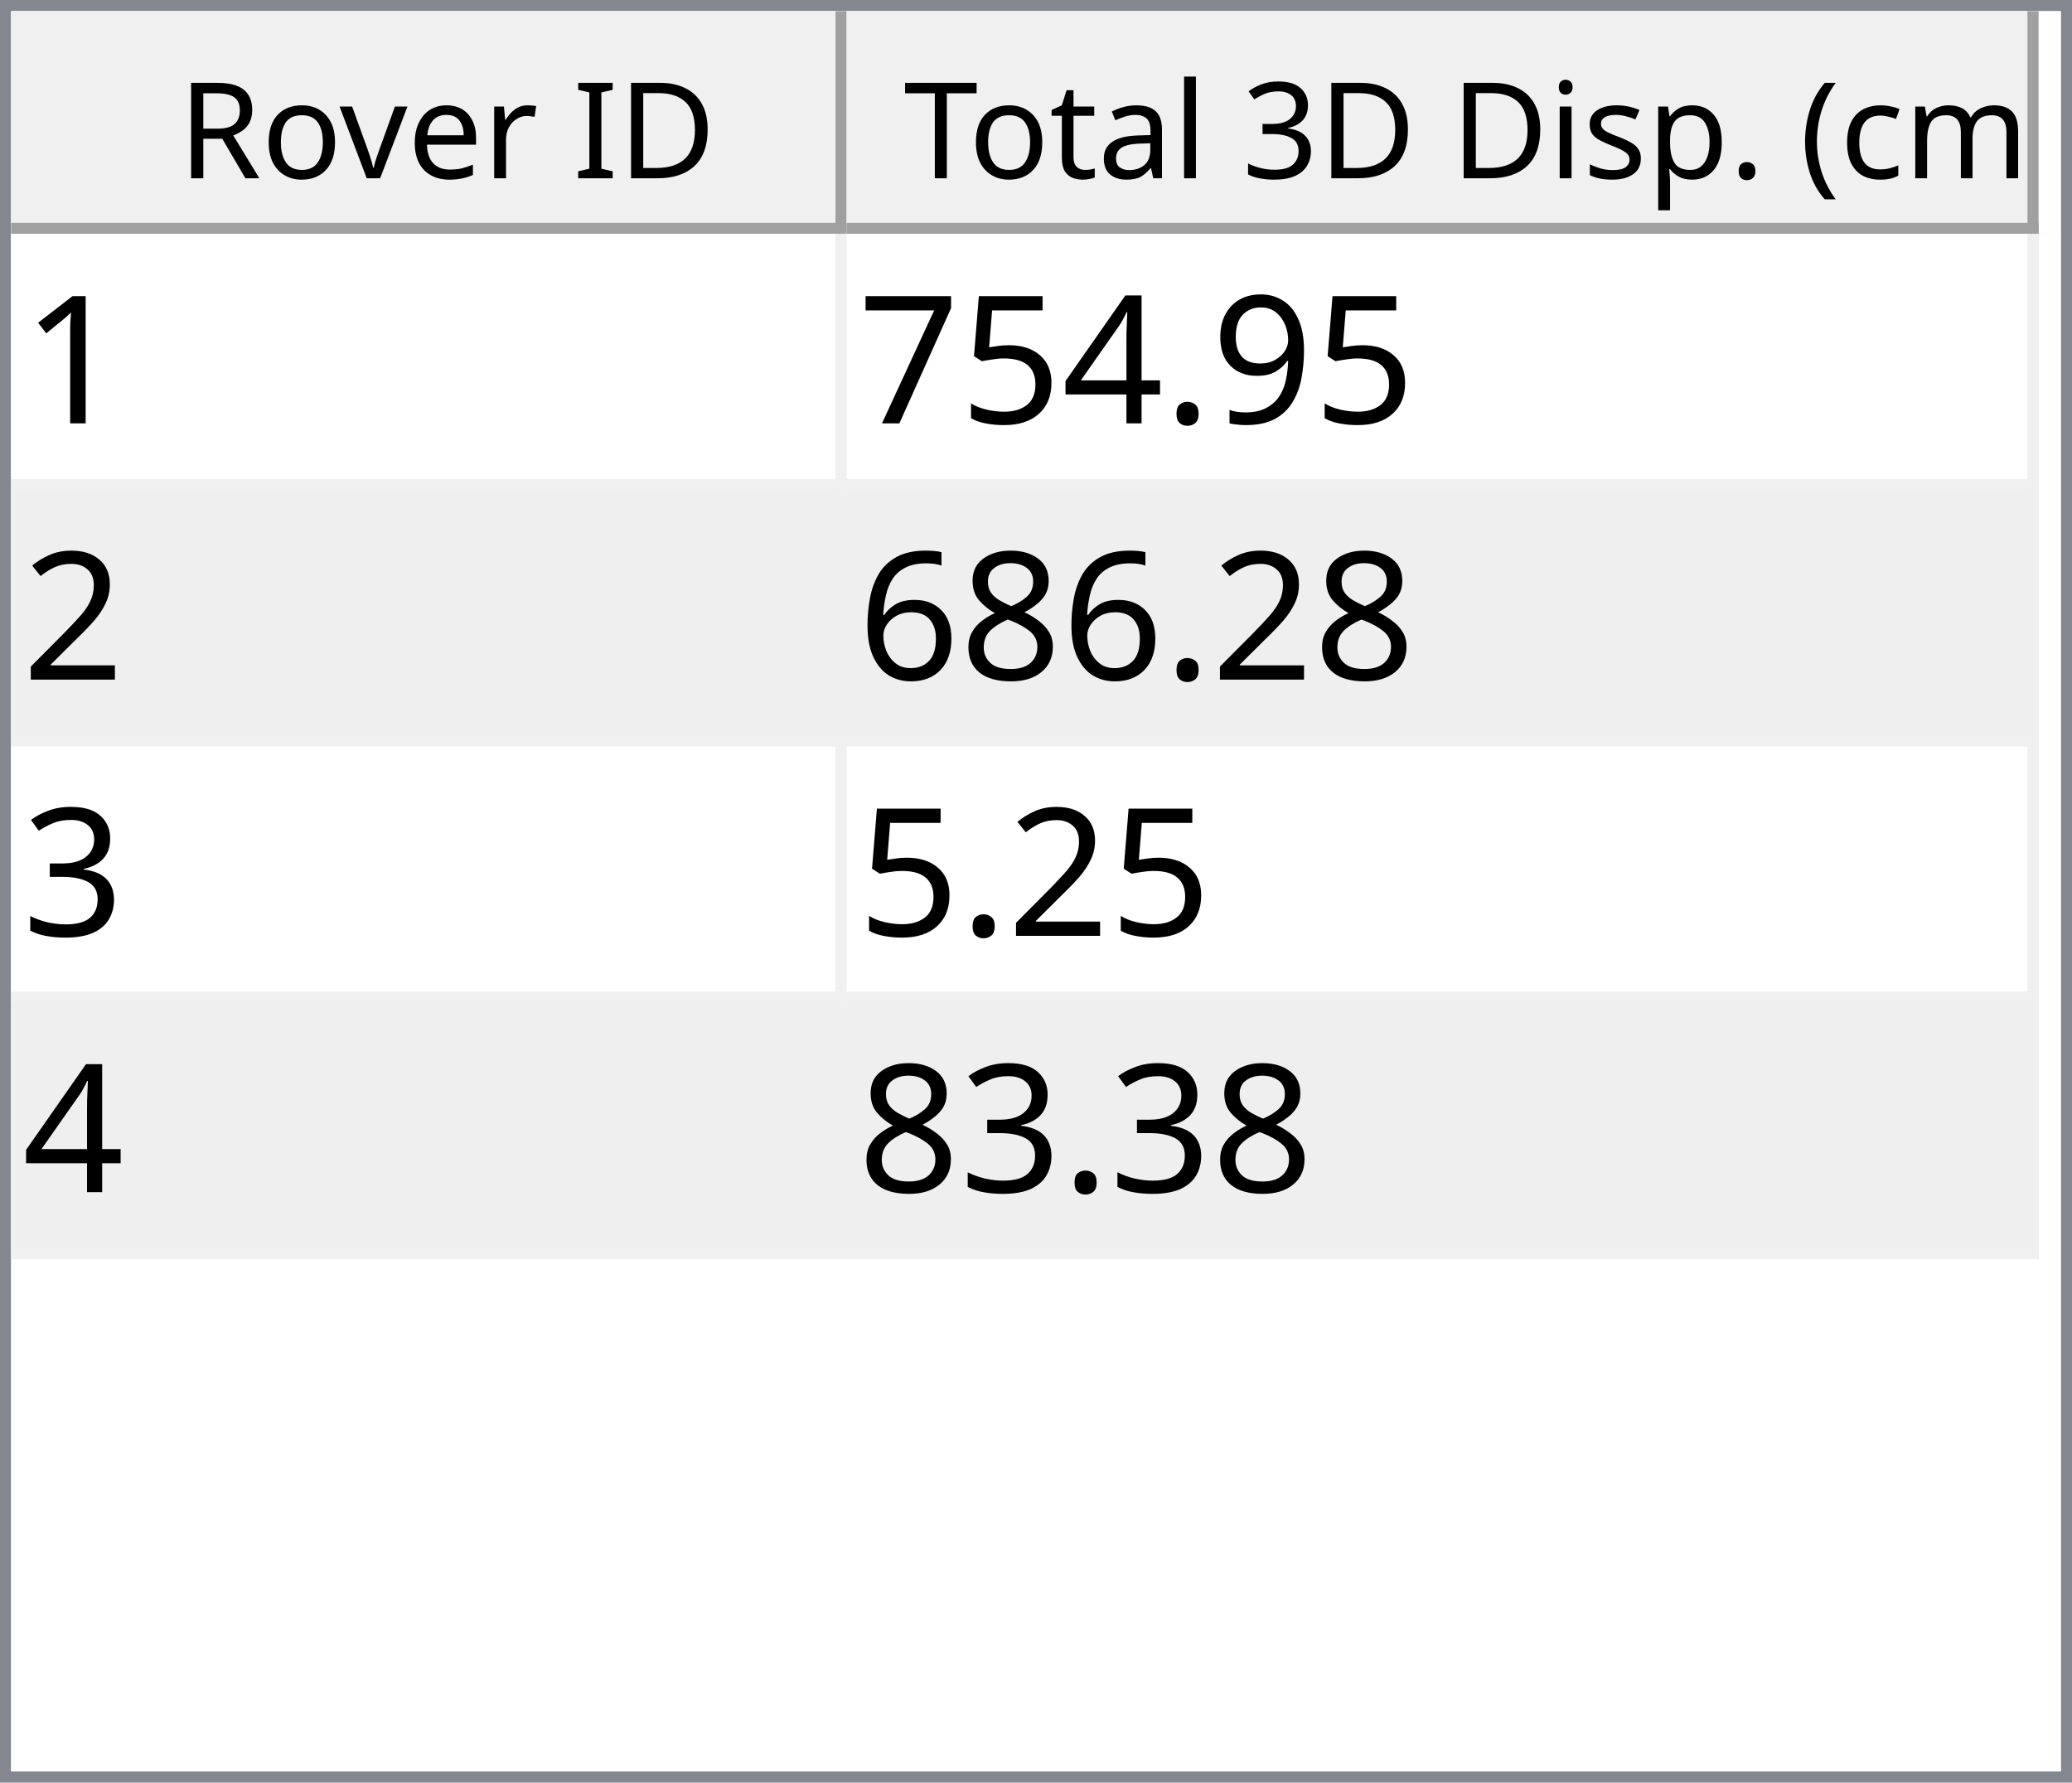
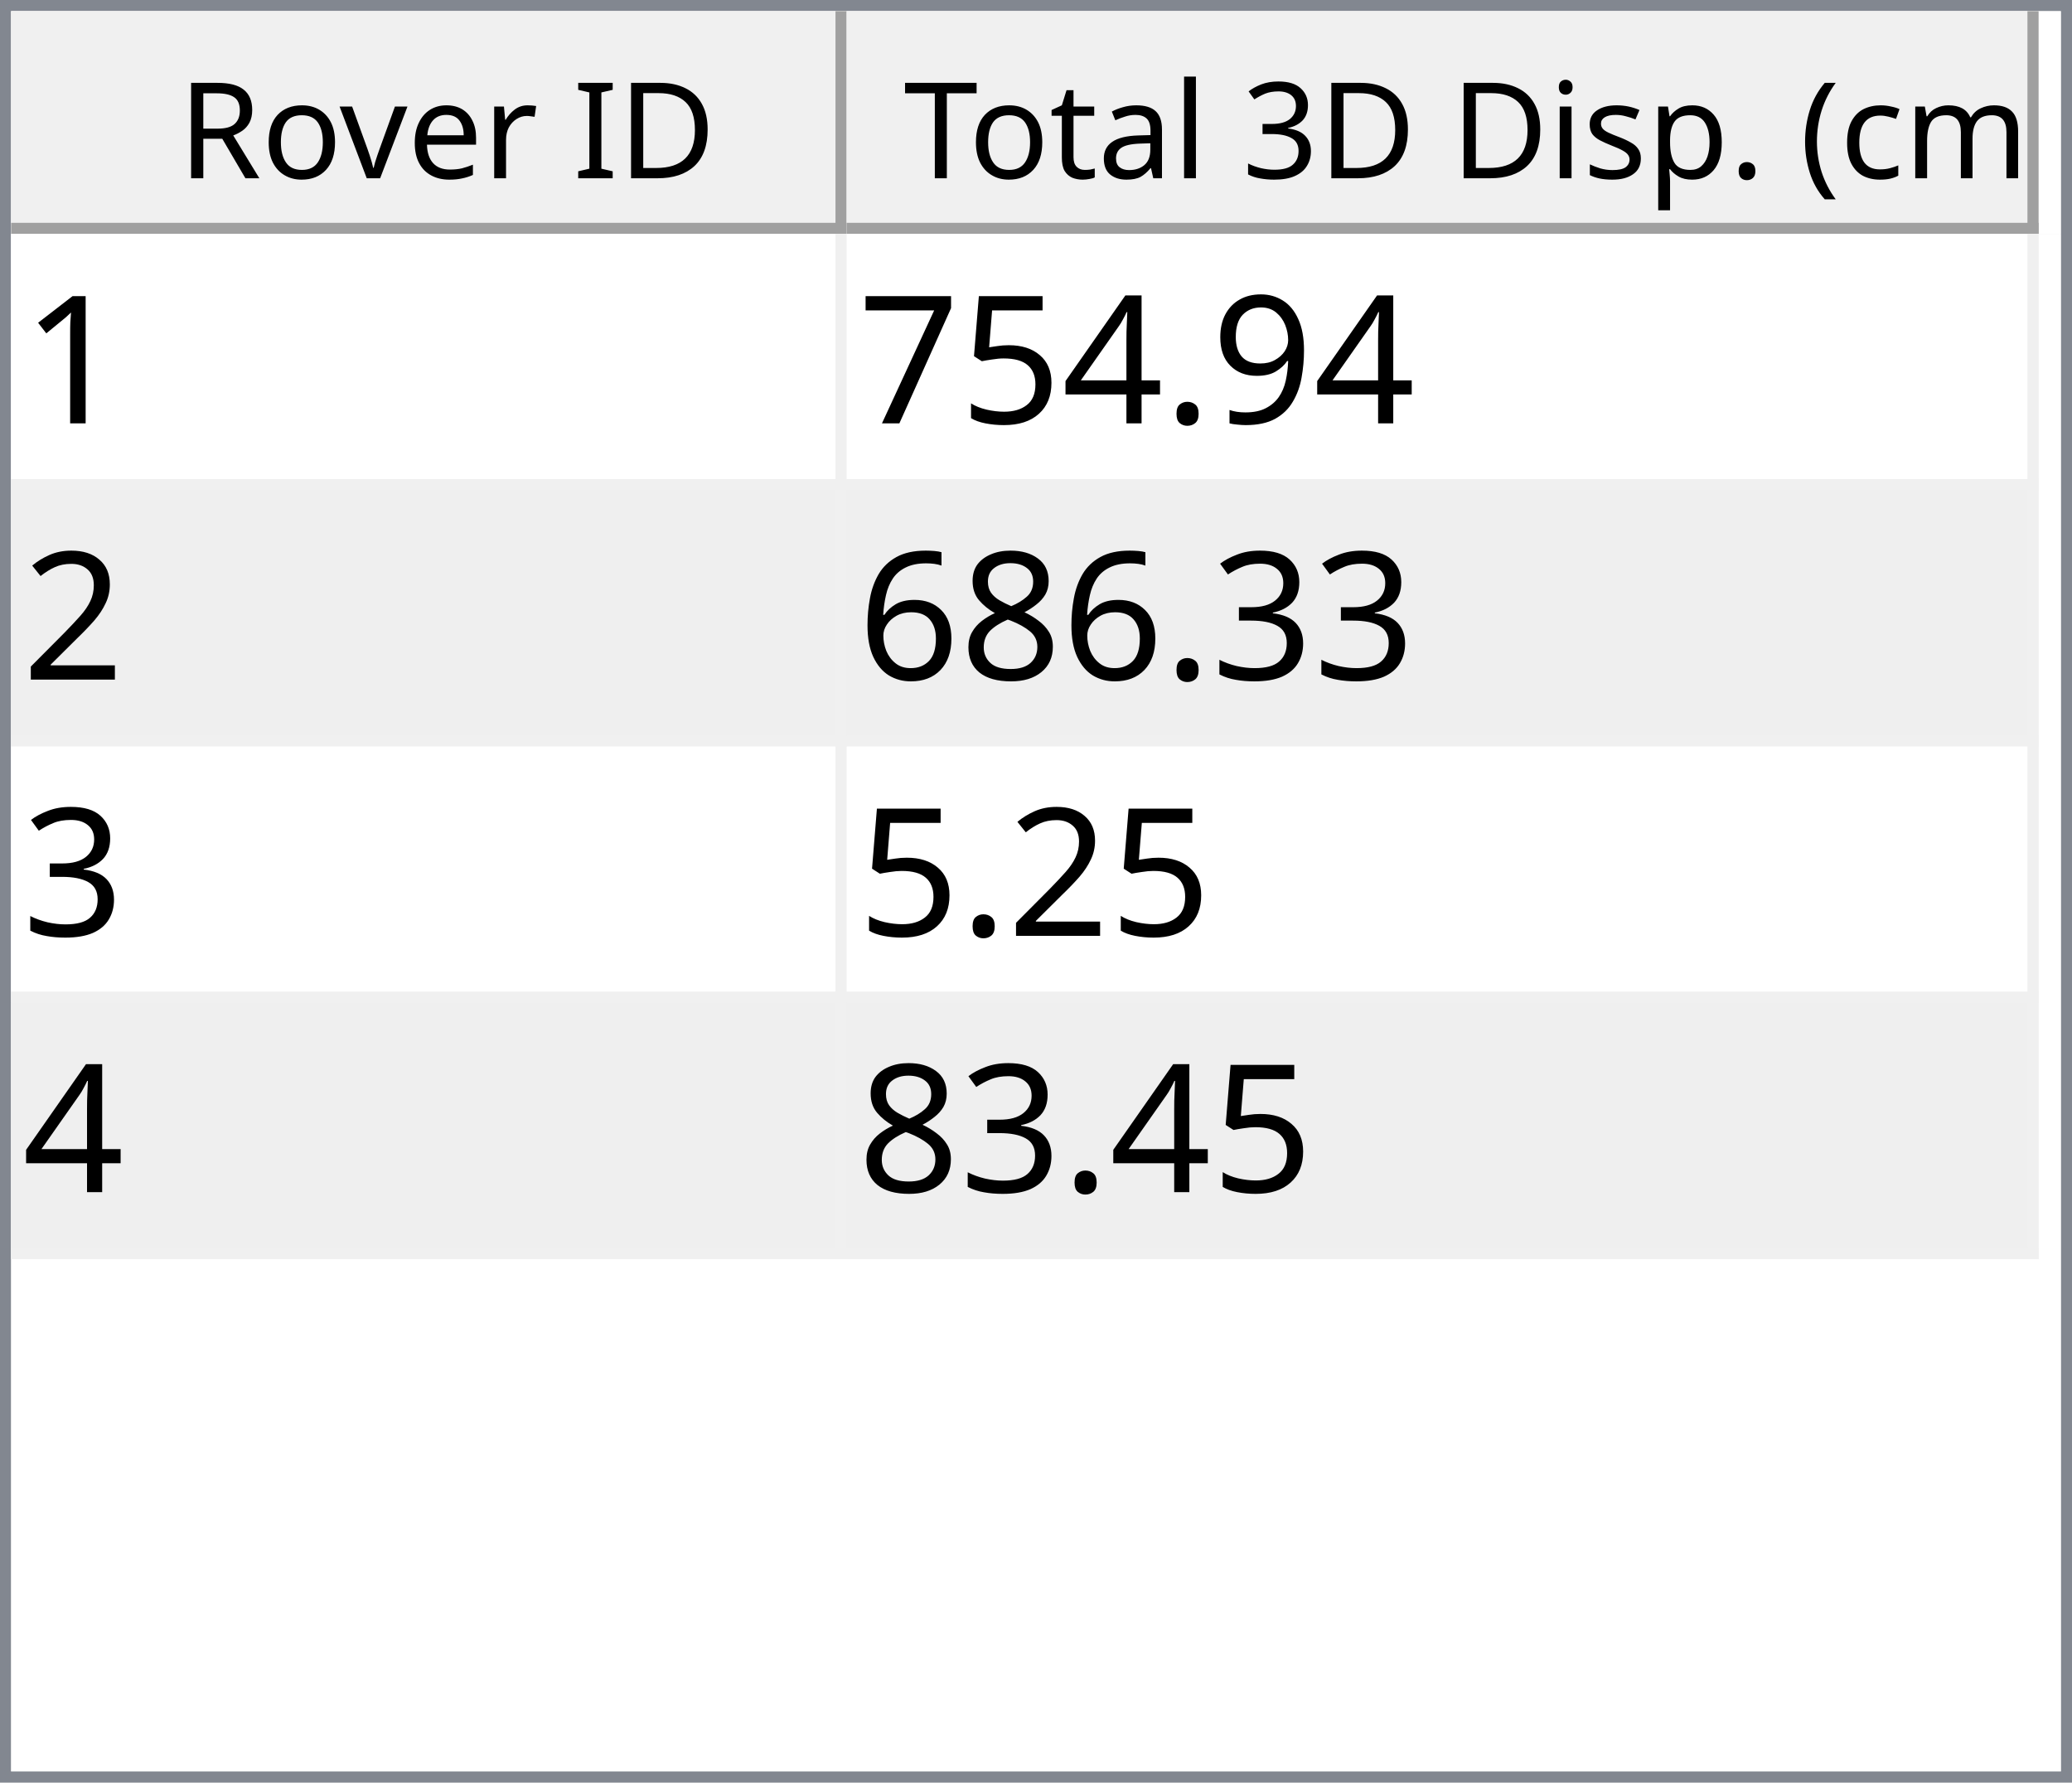
<svg xmlns="http://www.w3.org/2000/svg" style="fill-opacity:1; color-rendering:auto; color-interpolation:auto; text-rendering:auto; stroke:black; stroke-linecap:square; stroke-miterlimit:10; shape-rendering:auto; stroke-opacity:1; fill:black; stroke-dasharray:none; font-weight:normal; stroke-width:1; font-family:'Dialog'; font-style:normal; stroke-linejoin:miter; font-size:12px; stroke-dashoffset:0; image-rendering:auto;" width="186" height="160">
  <defs id="genericDefs" />
  <g>
    <defs id="defs1">
      <clipPath clipPathUnits="userSpaceOnUse" id="clipPath1">
        <path d="M0 0 L186 0 L186 160 L0 160 L0 0 Z" />
      </clipPath>
      <clipPath clipPathUnits="userSpaceOnUse" id="clipPath2">
        <path d="M0 0 L0 160 L186 160 L186 0 Z" />
      </clipPath>
      <clipPath clipPathUnits="userSpaceOnUse" id="clipPath3">
        <path d="M0 0 L0 20 L184 20 L184 0 Z" />
      </clipPath>
      <clipPath clipPathUnits="userSpaceOnUse" id="clipPath4">
        <path d="M0 0 L0 20 L75 20 L75 0 Z" />
      </clipPath>
      <clipPath clipPathUnits="userSpaceOnUse" id="clipPath5">
        <path d="M1 1 L1 19 L74 19 L74 1 Z" />
      </clipPath>
      <clipPath clipPathUnits="userSpaceOnUse" id="clipPath6">
        <path d="M0 0 L0 18 L73 18 L73 0 Z" />
      </clipPath>
      <clipPath clipPathUnits="userSpaceOnUse" id="clipPath7">
        <path d="M-0.5 -0.5 L-0.5 19.5 L74.5 19.5 L74.5 -0.5 Z" />
      </clipPath>
      <clipPath clipPathUnits="userSpaceOnUse" id="clipPath8">
        <path d="M0 0 L0 20 L107 20 L107 0 Z" />
      </clipPath>
      <clipPath clipPathUnits="userSpaceOnUse" id="clipPath9">
        <path d="M1 1 L1 19 L106 19 L106 1 Z" />
      </clipPath>
      <clipPath clipPathUnits="userSpaceOnUse" id="clipPath10">
        <path d="M0 0 L0 18 L105 18 L105 0 Z" />
      </clipPath>
      <clipPath clipPathUnits="userSpaceOnUse" id="clipPath11">
        <path d="M-0.5 -0.5 L-0.5 19.5 L106.5 19.5 L106.5 -0.5 Z" />
      </clipPath>
      <clipPath clipPathUnits="userSpaceOnUse" id="clipPath12">
        <path d="M0 0 L0 138 L184 138 L184 0 Z" />
      </clipPath>
      <clipPath clipPathUnits="userSpaceOnUse" id="clipPath13">
        <path d="M0 0 L0 92 L182 92 L182 0 Z" />
      </clipPath>
      <clipPath clipPathUnits="userSpaceOnUse" id="clipPath14">
        <path d="M-0.5 -0.5 L-0.5 91.5 L181.5 91.5 L181.5 -0.5 Z" />
      </clipPath>
      <clipPath clipPathUnits="userSpaceOnUse" id="clipPath15">
        <path d="M0 0 L0 22 L74 22 L74 0 Z" />
      </clipPath>
      <clipPath clipPathUnits="userSpaceOnUse" id="clipPath16">
        <path d="M0 0 L0 22 L106 22 L106 0 Z" />
      </clipPath>
      <font horiz-adv-x="64.551" id="font1">
        <font-face ascent="107.91" descent="25.098" units-per-em="100" style="font-style:normal; font-family:Segoe UI; font-weight:normal;" />
        <missing-glyph horiz-adv-x="64.551" d="M8.109 0 L8.109 68.266 L56.453 68.266 L56.453 0 L8.109 0 ZM15.328 7.234 L49.219 7.234 L49.219 61.031 L15.328 61.031 L15.328 7.234 Z" />
        <glyph unicode="D" horiz-adv-x="70.117" d="M9.188 0 L9.188 70.016 L28.516 70.016 Q65.531 70.016 65.531 35.891 Q65.531 19.672 55.25 9.836 Q44.969 0 27.734 0 L9.188 0 ZM17.391 62.594 L17.391 7.422 L27.828 7.422 Q41.609 7.422 49.273 14.797 Q56.938 22.172 56.938 35.688 Q56.938 62.594 28.328 62.594 L17.391 62.594 Z" />
        <glyph unicode="I" horiz-adv-x="26.611" d="M17.391 0 L9.188 0 L9.188 70.016 L17.391 70.016 L17.391 0 Z" />
        <glyph unicode=" " horiz-adv-x="27.393" d="" />
        <glyph unicode="r" horiz-adv-x="34.766" d="M34.188 41.891 Q32.078 43.5 28.125 43.5 Q23 43.5 19.555 38.672 Q16.109 33.844 16.109 25.484 L16.109 0 L8.109 0 L8.109 50 L16.109 50 L16.109 39.703 L16.312 39.703 Q18.016 44.969 21.531 47.922 Q25.047 50.875 29.391 50.875 Q32.516 50.875 34.188 50.203 L34.188 41.891 Z" />
        <glyph unicode="e" horiz-adv-x="52.295" d="M48.297 23 L12.984 23 Q13.188 14.656 17.484 10.109 Q21.781 5.562 29.297 5.562 Q37.75 5.562 44.828 11.141 L44.828 3.609 Q38.234 -1.172 27.391 -1.172 Q16.797 -1.172 10.742 5.641 Q4.688 12.453 4.688 24.812 Q4.688 36.469 11.305 43.82 Q17.922 51.172 27.734 51.172 Q37.547 51.172 42.922 44.828 Q48.297 38.484 48.297 27.203 L48.297 23 ZM40.094 29.781 Q40.047 36.719 36.75 40.578 Q33.453 44.438 27.594 44.438 Q21.922 44.438 17.969 40.383 Q14.016 36.328 13.094 29.781 L40.094 29.781 Z" />
        <glyph unicode="v" horiz-adv-x="47.9" d="M47.406 50 L27.484 0 L19.625 0 L0.688 50 L9.469 50 L22.172 13.672 Q23.578 9.672 23.922 6.688 L24.125 6.688 Q24.609 10.453 25.688 13.484 L38.969 50 L47.406 50 Z" />
        <glyph unicode="o" horiz-adv-x="58.594" d="M29 -1.172 Q17.922 -1.172 11.305 5.836 Q4.688 12.844 4.688 24.422 Q4.688 37.016 11.57 44.094 Q18.453 51.172 30.172 51.172 Q41.359 51.172 47.633 44.289 Q53.906 37.406 53.906 25.203 Q53.906 13.234 47.141 6.031 Q40.375 -1.172 29 -1.172 ZM29.594 44.438 Q21.875 44.438 17.383 39.188 Q12.891 33.938 12.891 24.703 Q12.891 15.828 17.43 10.695 Q21.969 5.562 29.594 5.562 Q37.359 5.562 41.531 10.594 Q45.703 15.625 45.703 24.906 Q45.703 34.281 41.531 39.359 Q37.359 44.438 29.594 44.438 Z" />
        <glyph unicode="R" horiz-adv-x="59.814" d="M59.375 0 L49.609 0 L37.891 19.625 Q36.281 22.359 34.766 24.289 Q33.25 26.219 31.664 27.438 Q30.078 28.656 28.25 29.219 Q26.422 29.781 24.125 29.781 L17.391 29.781 L17.391 0 L9.188 0 L9.188 70.016 L30.078 70.016 Q34.672 70.016 38.555 68.867 Q42.438 67.719 45.289 65.375 Q48.141 63.031 49.758 59.547 Q51.375 56.062 51.375 51.375 Q51.375 47.703 50.273 44.656 Q49.172 41.609 47.148 39.211 Q45.125 36.812 42.266 35.133 Q39.406 33.453 35.844 32.516 L35.844 32.328 Q37.594 31.547 38.891 30.547 Q40.188 29.547 41.359 28.18 Q42.531 26.812 43.68 25.078 Q44.828 23.344 46.234 21.047 L59.375 0 ZM17.391 62.594 L17.391 37.203 L28.516 37.203 Q31.594 37.203 34.203 38.133 Q36.812 39.062 38.719 40.797 Q40.625 42.531 41.703 45.047 Q42.781 47.562 42.781 50.688 Q42.781 56.297 39.141 59.445 Q35.5 62.594 28.609 62.594 L17.391 62.594 Z" />
        <glyph unicode=")" horiz-adv-x="30.176" d="M8.297 -15.922 L1.172 -15.922 Q16.406 2.344 16.406 26.812 Q16.406 51.469 1.078 70.016 L8.297 70.016 Q23.531 52.156 23.531 26.703 Q23.531 1.375 8.297 -15.922 Z" />
        <glyph unicode="m" horiz-adv-x="86.133" d="M79.109 0 L71.094 0 L71.094 28.719 Q71.094 37.016 68.531 40.727 Q65.969 44.438 59.906 44.438 Q54.781 44.438 51.195 39.75 Q47.609 35.062 47.609 28.516 L47.609 0 L39.594 0 L39.594 29.688 Q39.594 44.438 28.219 44.438 Q22.953 44.438 19.531 40.016 Q16.109 35.594 16.109 28.516 L16.109 0 L8.109 0 L8.109 50 L16.109 50 L16.109 42.094 L16.312 42.094 Q21.625 51.172 31.844 51.172 Q36.969 51.172 40.773 48.312 Q44.578 45.453 46 40.828 Q51.562 51.172 62.594 51.172 Q79.109 51.172 79.109 30.812 L79.109 0 Z" />
        <glyph unicode="c" horiz-adv-x="46.191" d="M42.188 2.297 Q36.422 -1.172 28.516 -1.172 Q17.828 -1.172 11.258 5.789 Q4.688 12.75 4.688 23.828 Q4.688 36.188 11.766 43.68 Q18.844 51.172 30.672 51.172 Q37.25 51.172 42.281 48.734 L42.281 40.531 Q36.719 44.438 30.375 44.438 Q22.703 44.438 17.797 38.945 Q12.891 33.453 12.891 24.516 Q12.891 15.719 17.508 10.641 Q22.125 5.562 29.891 5.562 Q36.422 5.562 42.188 9.906 L42.188 2.297 Z" />
        <glyph unicode="(" horiz-adv-x="30.176" d="M29.109 -15.922 L21.969 -15.922 Q6.844 1.375 6.844 26.703 Q6.844 52.156 21.969 70.016 L29.203 70.016 Q13.875 51.469 13.875 26.812 Q13.875 2.344 29.109 -15.922 Z" />
        <glyph unicode="." horiz-adv-x="21.68" d="M10.891 -1.078 Q8.641 -1.078 7.055 0.539 Q5.469 2.156 5.469 4.391 Q5.469 6.641 7.055 8.273 Q8.641 9.906 10.891 9.906 Q13.188 9.906 14.797 8.273 Q16.406 6.641 16.406 4.391 Q16.406 2.156 14.797 0.539 Q13.188 -1.078 10.891 -1.078 Z" />
        <glyph unicode="p" horiz-adv-x="58.789" d="M16.312 7.234 L16.109 7.234 L16.109 -23 L8.109 -23 L8.109 50 L16.109 50 L16.109 41.219 L16.312 41.219 Q22.219 51.172 33.594 51.172 Q43.266 51.172 48.688 44.461 Q54.109 37.75 54.109 26.469 Q54.109 13.922 48 6.375 Q41.891 -1.172 31.297 -1.172 Q21.578 -1.172 16.312 7.234 ZM16.109 27.391 L16.109 20.406 Q16.109 14.203 20.141 9.883 Q24.172 5.562 30.375 5.562 Q37.641 5.562 41.773 11.133 Q45.906 16.703 45.906 26.609 Q45.906 34.969 42.047 39.703 Q38.188 44.438 31.594 44.438 Q24.609 44.438 20.359 39.578 Q16.109 34.719 16.109 27.391 Z" />
        <glyph unicode="s" horiz-adv-x="42.432" d="M5.078 1.812 L5.078 10.406 Q11.625 5.562 19.484 5.562 Q30.031 5.562 30.031 12.594 Q30.031 14.594 29.125 15.992 Q28.219 17.391 26.68 18.461 Q25.141 19.531 23.07 20.383 Q21 21.234 18.609 22.172 Q15.281 23.484 12.766 24.828 Q10.25 26.172 8.57 27.859 Q6.891 29.547 6.031 31.695 Q5.172 33.844 5.172 36.719 Q5.172 40.234 6.789 42.945 Q8.406 45.656 11.086 47.484 Q13.766 49.312 17.211 50.242 Q20.656 51.172 24.312 51.172 Q30.812 51.172 35.938 48.922 L35.938 40.828 Q30.422 44.438 23.25 44.438 Q21 44.438 19.195 43.922 Q17.391 43.406 16.094 42.477 Q14.797 41.547 14.086 40.258 Q13.375 38.969 13.375 37.406 Q13.375 35.453 14.086 34.133 Q14.797 32.812 16.164 31.789 Q17.531 30.766 19.484 29.938 Q21.438 29.109 23.922 28.125 Q27.25 26.859 29.883 25.516 Q32.516 24.172 34.375 22.484 Q36.234 20.797 37.234 18.602 Q38.234 16.406 38.234 13.375 Q38.234 9.672 36.602 6.938 Q34.969 4.203 32.234 2.398 Q29.5 0.594 25.93 -0.289 Q22.359 -1.172 18.453 -1.172 Q10.75 -1.172 5.078 1.812 Z" />
        <glyph unicode="i" horiz-adv-x="24.219" d="M12.203 62.703 Q10.062 62.703 8.547 64.164 Q7.031 65.625 7.031 67.875 Q7.031 70.125 8.547 71.609 Q10.062 73.094 12.203 73.094 Q14.406 73.094 15.945 71.609 Q17.484 70.125 17.484 67.875 Q17.484 65.719 15.945 64.211 Q14.406 62.703 12.203 62.703 ZM16.109 0 L8.109 0 L8.109 50 L16.109 50 L16.109 0 Z" />
        <glyph unicode="3" horiz-adv-x="53.906" d="M46.531 19.828 Q46.531 15.094 44.75 11.211 Q42.969 7.328 39.719 4.57 Q36.469 1.812 31.93 0.297 Q27.391 -1.219 21.922 -1.219 Q11.922 -1.219 6 2.594 L6 11.188 Q13.094 5.609 22.219 5.609 Q25.875 5.609 28.828 6.539 Q31.781 7.469 33.906 9.227 Q36.031 10.984 37.18 13.477 Q38.328 15.969 38.328 19.094 Q38.328 32.812 18.797 32.812 L12.984 32.812 L12.984 39.594 L18.5 39.594 Q35.797 39.594 35.797 52.484 Q35.797 64.406 22.609 64.406 Q15.188 64.406 8.688 59.422 L8.688 67.188 Q15.375 71.188 24.609 71.188 Q29 71.188 32.57 69.969 Q36.141 68.75 38.68 66.555 Q41.219 64.359 42.609 61.281 Q44 58.203 44 54.5 Q44 40.672 30.031 36.719 L30.031 36.531 Q33.594 36.141 36.625 34.797 Q39.656 33.453 41.852 31.305 Q44.047 29.156 45.289 26.25 Q46.531 23.344 46.531 19.828 Z" />
        <glyph unicode="l" horiz-adv-x="24.219" d="M16.109 0 L8.109 0 L8.109 74.031 L16.109 74.031 L16.109 0 Z" />
        <glyph unicode="a" horiz-adv-x="50.879" d="M43.891 0 L35.891 0 L35.891 7.812 L35.688 7.812 Q30.469 -1.172 20.312 -1.172 Q12.844 -1.172 8.617 2.781 Q4.391 6.734 4.391 13.281 Q4.391 27.297 20.906 29.594 L35.891 31.688 Q35.891 44.438 25.594 44.438 Q16.547 44.438 9.281 38.281 L9.281 46.484 Q16.656 51.172 26.266 51.172 Q43.891 51.172 43.891 32.516 L43.891 0 ZM35.891 25.297 L23.828 23.641 Q18.266 22.859 15.43 20.875 Q12.594 18.891 12.594 13.875 Q12.594 10.203 15.211 7.883 Q17.828 5.562 22.172 5.562 Q28.125 5.562 32.008 9.742 Q35.891 13.922 35.891 20.312 L35.891 25.297 Z" />
        <glyph unicode="t" horiz-adv-x="33.887" d="M31.297 0.484 Q28.469 -1.078 23.828 -1.078 Q10.688 -1.078 10.688 13.578 L10.688 43.172 L2.094 43.172 L2.094 50 L10.688 50 L10.688 62.203 L18.703 64.797 L18.703 50 L31.297 50 L31.297 43.172 L18.703 43.172 L18.703 14.984 Q18.703 9.969 20.414 7.82 Q22.125 5.672 26.078 5.672 Q29.109 5.672 31.297 7.328 L31.297 0.484 Z" />
        <glyph unicode="T" horiz-adv-x="52.393" d="M50.594 62.594 L30.375 62.594 L30.375 0 L22.172 0 L22.172 62.594 L2 62.594 L2 70.016 L50.594 70.016 L50.594 62.594 Z" />
      </font>
      <font horiz-adv-x="75.0" id="font2">
        <font-face ascent="100.537" descent="21.973" units-per-em="100" style="font-style:normal; font-family:sans-serif; font-weight:normal;" />
        <missing-glyph horiz-adv-x="75.0" d="M12.5 0 L12.5 62.5 L62.5 62.5 L62.5 0 L12.5 0 ZM14.062 1.562 L60.938 1.562 L60.938 60.938 L14.062 60.938 L14.062 1.562 Z" />
        <glyph unicode="1" horiz-adv-x="55.615" d="M37.25 0 L28.469 0 L28.469 56 Q25.297 52.984 20.141 49.953 Q14.984 46.922 10.891 45.406 L10.891 53.906 Q18.266 57.375 23.781 62.305 Q29.297 67.234 31.594 71.875 L37.25 71.875 L37.25 0 Z" />
        <glyph unicode="9" horiz-adv-x="55.615" d="M5.469 16.547 L13.922 17.328 Q14.984 11.375 18.016 8.688 Q21.047 6 25.781 6 Q29.828 6 32.883 7.859 Q35.938 9.719 37.891 12.82 Q39.844 15.922 41.164 21.195 Q42.484 26.469 42.484 31.938 Q42.484 32.516 42.438 33.688 Q39.797 29.5 35.234 26.883 Q30.672 24.266 25.344 24.266 Q16.453 24.266 10.305 30.711 Q4.156 37.156 4.156 47.703 Q4.156 58.594 10.578 65.234 Q17 71.875 26.656 71.875 Q33.641 71.875 39.43 68.117 Q45.219 64.359 48.219 57.398 Q51.219 50.438 51.219 37.25 Q51.219 23.531 48.242 15.406 Q45.266 7.281 39.383 3.031 Q33.5 -1.219 25.594 -1.219 Q17.188 -1.219 11.867 3.445 Q6.547 8.109 5.469 16.547 ZM41.453 48.141 Q41.453 55.719 37.43 60.156 Q33.406 64.594 27.734 64.594 Q21.875 64.594 17.531 59.812 Q13.188 55.031 13.188 47.406 Q13.188 40.578 17.312 36.305 Q21.438 32.031 27.484 32.031 Q33.594 32.031 37.523 36.305 Q41.453 40.578 41.453 48.141 Z" />
        <glyph unicode="." horiz-adv-x="27.783" d="M9.078 0 L9.078 10.016 L19.094 10.016 L19.094 0 L9.078 0 Z" />
        <glyph unicode="4" horiz-adv-x="55.615" d="M32.328 0 L32.328 17.141 L1.266 17.141 L1.266 25.203 L33.938 71.578 L41.109 71.578 L41.109 25.203 L50.781 25.203 L50.781 17.141 L41.109 17.141 L41.109 0 L32.328 0 ZM32.328 25.203 L32.328 57.469 L9.906 25.203 L32.328 25.203 Z" />
        <glyph unicode="5" horiz-adv-x="55.615" d="M4.156 18.75 L13.375 19.531 Q14.406 12.797 18.141 9.398 Q21.875 6 27.156 6 Q33.5 6 37.891 10.789 Q42.281 15.578 42.281 23.484 Q42.281 31 38.062 35.352 Q33.844 39.703 27 39.703 Q22.75 39.703 19.336 37.773 Q15.922 35.844 13.969 32.766 L5.719 33.844 L12.641 70.609 L48.25 70.609 L48.25 62.203 L19.672 62.203 L15.828 42.969 Q22.266 47.469 29.344 47.469 Q38.719 47.469 45.164 40.969 Q51.609 34.469 51.609 24.266 Q51.609 14.547 45.953 7.469 Q39.062 -1.219 27.156 -1.219 Q17.391 -1.219 11.211 4.25 Q5.031 9.719 4.156 18.75 Z" />
        <glyph unicode="7" horiz-adv-x="55.615" d="M4.734 62.203 L4.734 70.656 L51.078 70.656 L51.078 63.812 Q44.234 56.547 37.523 44.484 Q30.812 32.422 27.156 19.672 Q24.516 10.688 23.781 0 L14.75 0 Q14.891 8.453 18.062 20.414 Q21.234 32.375 27.172 43.484 Q33.109 54.594 39.797 62.203 L4.734 62.203 Z" />
        <glyph unicode="2" horiz-adv-x="55.615" d="M50.344 8.453 L50.344 0 L3.031 0 Q2.938 3.172 4.047 6.109 Q5.859 10.938 9.836 15.625 Q13.812 20.312 21.344 26.469 Q33.016 36.031 37.117 41.625 Q41.219 47.219 41.219 52.203 Q41.219 57.422 37.477 61.008 Q33.734 64.594 27.734 64.594 Q21.391 64.594 17.578 60.789 Q13.766 56.984 13.719 50.25 L4.688 51.172 Q5.609 61.281 11.664 66.578 Q17.719 71.875 27.938 71.875 Q38.234 71.875 44.242 66.164 Q50.25 60.453 50.25 52 Q50.25 47.703 48.492 43.555 Q46.734 39.406 42.656 34.812 Q38.578 30.219 29.109 22.219 Q21.188 15.578 18.945 13.211 Q16.703 10.844 15.234 8.453 L50.344 8.453 Z" />
+         <glyph unicode="3" horiz-adv-x="55.615" d="M4.203 18.891 L12.984 20.062 Q14.5 12.594 18.141 9.297 Q21.781 6 27 6 Q33.203 6 37.477 10.297 Q41.75 14.594 41.75 20.953 Q41.75 27 37.797 30.93 Q33.844 34.859 27.734 34.859 Q25.25 34.859 21.531 33.891 L22.516 41.609 Q23.391 41.5 23.922 41.5 Q29.547 41.5 34.039 44.43 Q38.531 47.359 38.531 53.469 Q38.531 58.297 35.258 61.477 Q31.984 64.656 26.812 64.656 Q21.688 64.656 18.266 61.43 Q14.844 58.203 13.875 51.766 L5.078 53.328 Q6.688 62.156 12.398 67.016 Q18.109 71.875 26.609 71.875 Q32.469 71.875 37.398 69.359 Q42.328 66.844 44.945 62.5 Q47.562 58.156 47.562 53.266 Q47.562 48.641 45.07 44.828 Q42.578 41.016 37.703 38.766 Q44.047 37.312 47.562 32.695 Q51.078 28.078 51.078 21.141 Q51.078 11.766 44.242 5.25 Q37.406 -1.266 26.953 -1.266 Q17.531 -1.266 11.305 4.352 Q5.078 9.969 4.203 18.891 Z" />
        <glyph unicode="8" horiz-adv-x="55.615" d="M17.672 38.812 Q12.203 40.828 9.57 44.539 Q6.938 48.25 6.938 53.422 Q6.938 61.234 12.555 66.555 Q18.172 71.875 27.484 71.875 Q36.859 71.875 42.578 66.43 Q48.297 60.984 48.297 53.172 Q48.297 48.188 45.68 44.508 Q43.062 40.828 37.75 38.812 Q44.344 36.672 47.781 31.883 Q51.219 27.094 51.219 20.453 Q51.219 11.281 44.727 5.031 Q38.234 -1.219 27.641 -1.219 Q17.047 -1.219 10.547 5.055 Q4.047 11.328 4.047 20.703 Q4.047 27.688 7.594 32.398 Q11.141 37.109 17.672 38.812 ZM15.922 53.719 Q15.922 48.641 19.195 45.414 Q22.469 42.188 27.688 42.188 Q32.766 42.188 36.016 45.383 Q39.266 48.578 39.266 53.219 Q39.266 58.062 35.914 61.359 Q32.562 64.656 27.594 64.656 Q22.562 64.656 19.242 61.43 Q15.922 58.203 15.922 53.719 ZM13.094 20.656 Q13.094 16.891 14.875 13.375 Q16.656 9.859 20.172 7.93 Q23.688 6 27.734 6 Q34.031 6 38.133 10.055 Q42.234 14.109 42.234 20.359 Q42.234 26.703 38.016 30.859 Q33.797 35.016 27.438 35.016 Q21.234 35.016 17.164 30.914 Q13.094 26.812 13.094 20.656 Z" />
        <glyph unicode="6" horiz-adv-x="55.615" d="M49.75 54.047 L41.016 53.375 Q39.844 58.547 37.703 60.891 Q34.125 64.656 28.906 64.656 Q24.703 64.656 21.531 62.312 Q17.391 59.281 14.992 53.469 Q12.594 47.656 12.5 36.922 Q15.672 41.75 20.266 44.094 Q24.859 46.438 29.891 46.438 Q38.672 46.438 44.852 39.969 Q51.031 33.5 51.031 23.25 Q51.031 16.5 48.125 10.719 Q45.219 4.938 40.141 1.859 Q35.062 -1.219 28.609 -1.219 Q17.625 -1.219 10.695 6.859 Q3.766 14.938 3.766 33.5 Q3.766 54.25 11.422 63.672 Q18.109 71.875 29.438 71.875 Q37.891 71.875 43.289 67.141 Q48.688 62.406 49.75 54.047 ZM13.875 23.188 Q13.875 18.656 15.797 14.508 Q17.719 10.359 21.188 8.18 Q24.656 6 28.469 6 Q34.031 6 38.039 10.492 Q42.047 14.984 42.047 22.703 Q42.047 30.125 38.086 34.398 Q34.125 38.672 28.125 38.672 Q22.172 38.672 18.023 34.398 Q13.875 30.125 13.875 23.188 Z" />
-         <glyph unicode="3" horiz-adv-x="55.615" d="M4.203 18.891 L12.984 20.062 Q14.5 12.594 18.141 9.297 Q21.781 6 27 6 Q33.203 6 37.477 10.297 Q41.75 14.594 41.75 20.953 Q41.75 27 37.797 30.93 Q33.844 34.859 27.734 34.859 Q25.25 34.859 21.531 33.891 L22.516 41.609 Q23.391 41.5 23.922 41.5 Q29.547 41.5 34.039 44.43 Q38.531 47.359 38.531 53.469 Q38.531 58.297 35.258 61.477 Q31.984 64.656 26.812 64.656 Q21.688 64.656 18.266 61.43 Q14.844 58.203 13.875 51.766 L5.078 53.328 Q6.688 62.156 12.398 67.016 Q18.109 71.875 26.609 71.875 Q32.469 71.875 37.398 69.359 Q42.328 66.844 44.945 62.5 Q47.562 58.156 47.562 53.266 Q47.562 48.641 45.07 44.828 Q42.578 41.016 37.703 38.766 Q44.047 37.312 47.562 32.695 Q51.078 28.078 51.078 21.141 Q51.078 11.766 44.242 5.25 Q37.406 -1.266 26.953 -1.266 Q17.531 -1.266 11.305 4.352 Q5.078 9.969 4.203 18.891 Z" />
      </font>
    </defs>
    <g style="fill:white; stroke:white;">
      <rect x="0" y="0" width="186" style="clip-path:url(#clipPath1); stroke:none;" height="160" />
    </g>
    <g style="fill:white; text-rendering:optimizeSpeed; color-rendering:optimizeSpeed; image-rendering:optimizeSpeed; shape-rendering:crispEdges; stroke:white; color-interpolation:sRGB;">
      <rect x="0" width="186" height="160" y="0" style="stroke:none;" />
      <path style="stroke:none;" d="M0 160 L186 160 L186 0 L0 0 Z" />
    </g>
    <g style="fill:rgb(240,240,240); font-family:'Segoe UI'; stroke:rgb(240,240,240);">
      <rect x="0" y="0" width="186" style="clip-path:url(#clipPath2); stroke:none;" height="160" />
    </g>
    <g style="fill:rgb(130,135,144); font-family:'Segoe UI'; stroke:rgb(130,135,144);">
      <path d="M0 0 L186 0 L186 160 L0 160 L0 0 ZM1 1 L185 1 L185 159 L1 159 L1 1 Z" style="fill-rule:evenodd; clip-path:url(#clipPath2); stroke:none;" />
    </g>
    <g style="fill:white; font-family:'Segoe UI'; stroke:white;" transform="translate(1,1)">
      <rect x="0" y="0" width="184" style="clip-path:url(#clipPath3); stroke:none;" height="20" />
    </g>
    <g style="fill:rgb(240,240,240); font-family:'Segoe UI'; stroke:rgb(240,240,240);" transform="translate(1,1)">
      <rect x="0" y="0" width="75" style="clip-path:url(#clipPath4); stroke:none;" height="20" />
    </g>
    <g style="font-family:'Segoe UI';" transform="translate(2,2)">
      <text x="14" xml:space="preserve" y="14" style="clip-path:url(#clipPath6); stroke:none;">Rover ID</text>
    </g>
    <g style="fill:rgb(160,160,160); font-family:'Segoe UI'; stroke:rgb(160,160,160); stroke-linejoin:bevel;" transform="translate(1.5,1.5)">
      <line x1="74" x2="74" y1="0" style="fill:none; clip-path:url(#clipPath7);" y2="19" />
    </g>
    <g style="fill:rgb(160,160,160); font-family:'Segoe UI'; stroke:rgb(160,160,160); stroke-linejoin:bevel;" transform="matrix(1,0,0,1,1,1) translate(0.5,0.5)">
      <line x1="0" x2="74" y1="19" style="fill:none; clip-path:url(#clipPath7);" y2="19" />
    </g>
    <g style="fill:rgb(240,240,240); font-family:'Segoe UI'; stroke:rgb(240,240,240);" transform="translate(76,1)">
      <rect x="0" y="0" width="107" style="clip-path:url(#clipPath8); stroke:none;" height="20" />
    </g>
    <g style="font-family:'Segoe UI';" transform="translate(77,2)">
      <text x="1" xml:space="preserve" y="14" style="clip-path:url(#clipPath10); stroke:none;"> Total 3D Disp. (cm)</text>
    </g>
    <g style="fill:rgb(160,160,160); font-family:'Segoe UI'; stroke:rgb(160,160,160); stroke-linejoin:bevel;" transform="translate(76.5,1.5)">
      <line x1="106" x2="106" y1="0" style="fill:none; clip-path:url(#clipPath11);" y2="19" />
    </g>
    <g style="fill:rgb(160,160,160); font-family:'Segoe UI'; stroke:rgb(160,160,160); stroke-linejoin:bevel;" transform="matrix(1,0,0,1,76,1) translate(0.5,0.5)">
      <line x1="0" x2="106" y1="19" style="fill:none; clip-path:url(#clipPath11);" y2="19" />
    </g>
    <g style="fill:white; font-family:'Segoe UI'; stroke:white;" transform="translate(1,21)">
      <rect x="0" y="0" width="184" style="clip-path:url(#clipPath12); stroke:none;" height="138" />
    </g>
    <g style="fill:rgb(240,240,240); font-size:16px; font-family:sans-serif; stroke:rgb(240,240,240);" transform="translate(1,21)">
      <rect x="0" y="0" width="182" style="clip-path:url(#clipPath13); stroke:none;" height="92" />
      <line transform="translate(0.5,0.5)" x1="0" x2="181" y1="22" style="clip-path:url(#clipPath14); fill:none; stroke-linejoin:bevel;" y2="22" />
    </g>
    <g transform="matrix(1,0,0,1,1,21) translate(0.5,0.5)" style="fill:rgb(240,240,240); font-size:16px; font-family:sans-serif; stroke:rgb(240,240,240); stroke-linejoin:bevel;">
      <line x1="0" x2="181" y1="45" style="fill:none; clip-path:url(#clipPath14);" y2="45" />
    </g>
    <g transform="matrix(1,0,0,1,1,21) translate(0.5,0.5)" style="fill:rgb(240,240,240); font-size:16px; font-family:sans-serif; stroke:rgb(240,240,240); stroke-linejoin:bevel;">
      <line x1="0" x2="181" y1="68" style="fill:none; clip-path:url(#clipPath14);" y2="68" />
    </g>
    <g transform="matrix(1,0,0,1,1,21) translate(0.5,0.5)" style="fill:rgb(240,240,240); font-size:16px; font-family:sans-serif; stroke:rgb(240,240,240); stroke-linejoin:bevel;">
      <line x1="0" x2="181" y1="91" style="fill:none; clip-path:url(#clipPath14);" y2="91" />
    </g>
    <g transform="matrix(1,0,0,1,1,21) translate(0.5,0.5)" style="fill:rgb(240,240,240); font-size:16px; font-family:sans-serif; stroke:rgb(240,240,240); stroke-linejoin:bevel;">
      <line x1="74" x2="74" y1="0" style="fill:none; clip-path:url(#clipPath14);" y2="91" />
    </g>
    <g transform="matrix(1,0,0,1,1,21) translate(0.5,0.5)" style="fill:rgb(240,240,240); font-size:16px; font-family:sans-serif; stroke:rgb(240,240,240); stroke-linejoin:bevel;">
      <line x1="181" x2="181" y1="0" style="fill:none; clip-path:url(#clipPath14);" y2="91" />
    </g>
    <g style="fill:white; font-size:16px; font-family:sans-serif; stroke:white;" transform="matrix(1,0,0,1,1,21)">
      <rect x="0" y="0" width="74" style="clip-path:url(#clipPath15); stroke:none;" height="22" />
      <text x="1" y="17" style="fill:black; clip-path:url(#clipPath15); stroke:none;" xml:space="preserve">1</text>
    </g>
    <g style="fill:white; font-size:16px; font-family:sans-serif; stroke:white;" transform="matrix(1,0,0,1,1,21) translate(75,0)">
      <rect x="0" y="0" width="106" style="clip-path:url(#clipPath16); stroke:none;" height="22" />
-       <text x="1" y="17" style="fill:black; clip-path:url(#clipPath16); stroke:none;" xml:space="preserve">754.95</text>
+       <text x="1" y="17" style="fill:black; clip-path:url(#clipPath16); stroke:none;" xml:space="preserve">754.94</text>
    </g>
    <g style="fill:rgb(239,239,239); font-size:16px; font-family:sans-serif; stroke:rgb(239,239,239);" transform="matrix(1,0,0,1,1,21) translate(0,23)">
      <rect x="0" y="0" width="74" style="clip-path:url(#clipPath15); stroke:none;" height="22" />
      <text x="1" y="17" style="fill:black; clip-path:url(#clipPath15); stroke:none;" xml:space="preserve">2</text>
    </g>
    <g style="fill:rgb(239,239,239); font-size:16px; font-family:sans-serif; stroke:rgb(239,239,239);" transform="matrix(1,0,0,1,1,21) translate(75,23)">
      <rect x="0" y="0" width="106" style="clip-path:url(#clipPath16); stroke:none;" height="22" />
-       <text x="1" y="17" style="fill:black; clip-path:url(#clipPath16); stroke:none;" xml:space="preserve">686.28</text>
+       <text x="1" y="17" style="fill:black; clip-path:url(#clipPath16); stroke:none;" xml:space="preserve">686.33</text>
    </g>
    <g style="fill:white; font-size:16px; font-family:sans-serif; stroke:white;" transform="matrix(1,0,0,1,1,21) translate(0,46)">
      <rect x="0" y="0" width="74" style="clip-path:url(#clipPath15); stroke:none;" height="22" />
      <text x="1" y="17" style="fill:black; clip-path:url(#clipPath15); stroke:none;" xml:space="preserve">3</text>
    </g>
    <g style="fill:white; font-size:16px; font-family:sans-serif; stroke:white;" transform="matrix(1,0,0,1,1,21) translate(75,46)">
      <rect x="0" y="0" width="106" style="clip-path:url(#clipPath16); stroke:none;" height="22" />
      <text x="1" y="17" style="fill:black; clip-path:url(#clipPath16); stroke:none;" xml:space="preserve">5.25</text>
    </g>
    <g style="fill:rgb(239,239,239); font-size:16px; font-family:sans-serif; stroke:rgb(239,239,239);" transform="matrix(1,0,0,1,1,21) translate(0,69)">
      <rect x="0" y="0" width="74" style="clip-path:url(#clipPath15); stroke:none;" height="22" />
      <text x="1" y="17" style="fill:black; clip-path:url(#clipPath15); stroke:none;" xml:space="preserve">4</text>
    </g>
    <g style="fill:rgb(239,239,239); font-size:16px; font-family:sans-serif; stroke:rgb(239,239,239);" transform="matrix(1,0,0,1,1,21) translate(75,69)">
      <rect x="0" y="0" width="106" style="clip-path:url(#clipPath16); stroke:none;" height="22" />
-       <text x="1" y="17" style="fill:black; clip-path:url(#clipPath16); stroke:none;" xml:space="preserve">83.38</text>
+       <text x="1" y="17" style="fill:black; clip-path:url(#clipPath16); stroke:none;" xml:space="preserve">83.45</text>
    </g>
  </g>
</svg>
